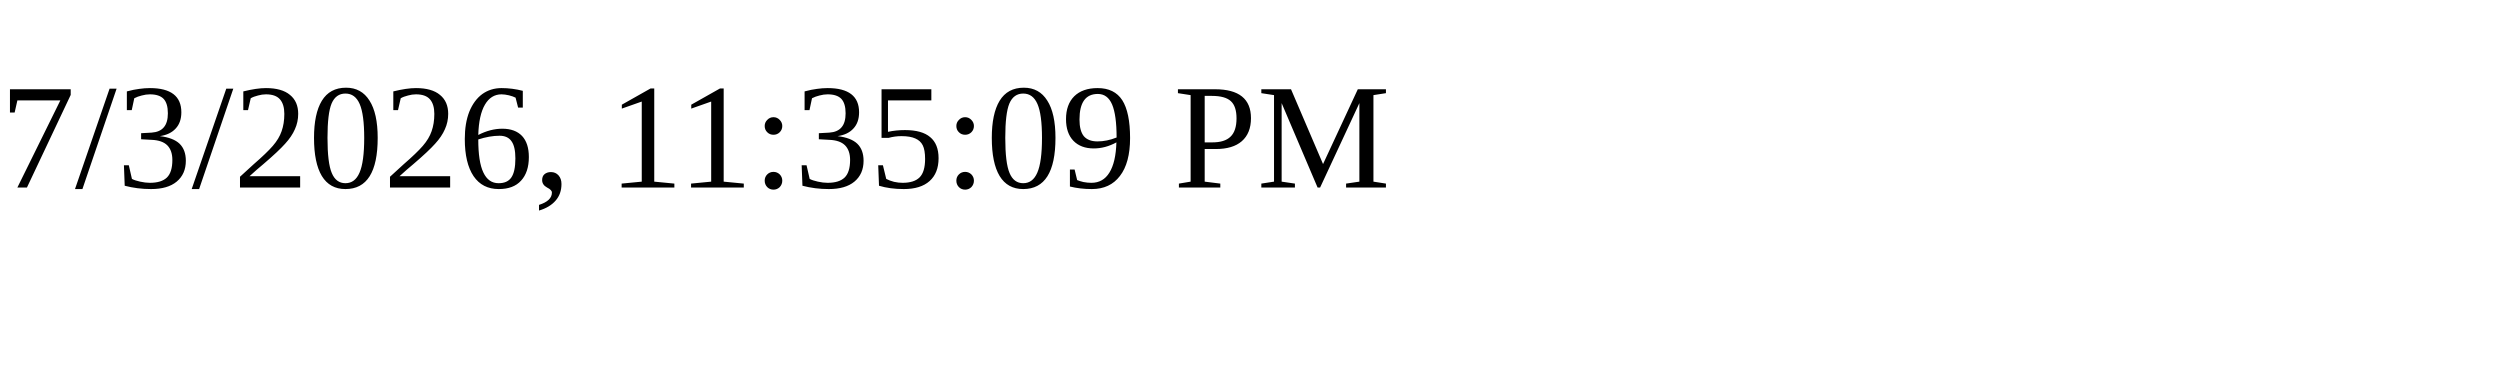
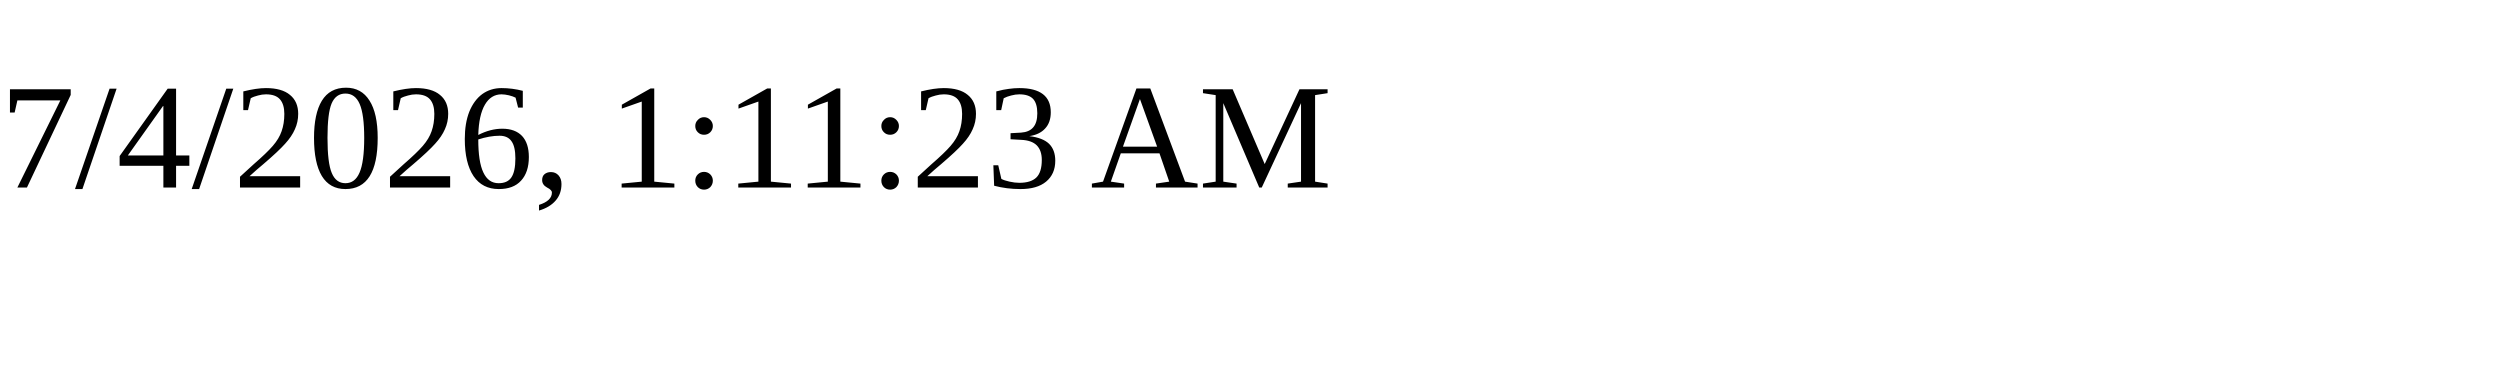
<svg xmlns="http://www.w3.org/2000/svg" height="30" width="200">
-   <text x="0" y="15">7/3/2026, 11:35:09 PM</text>
+   <text x="0" y="15">7/4/2026, 1:11:23 AM</text>
</svg>
